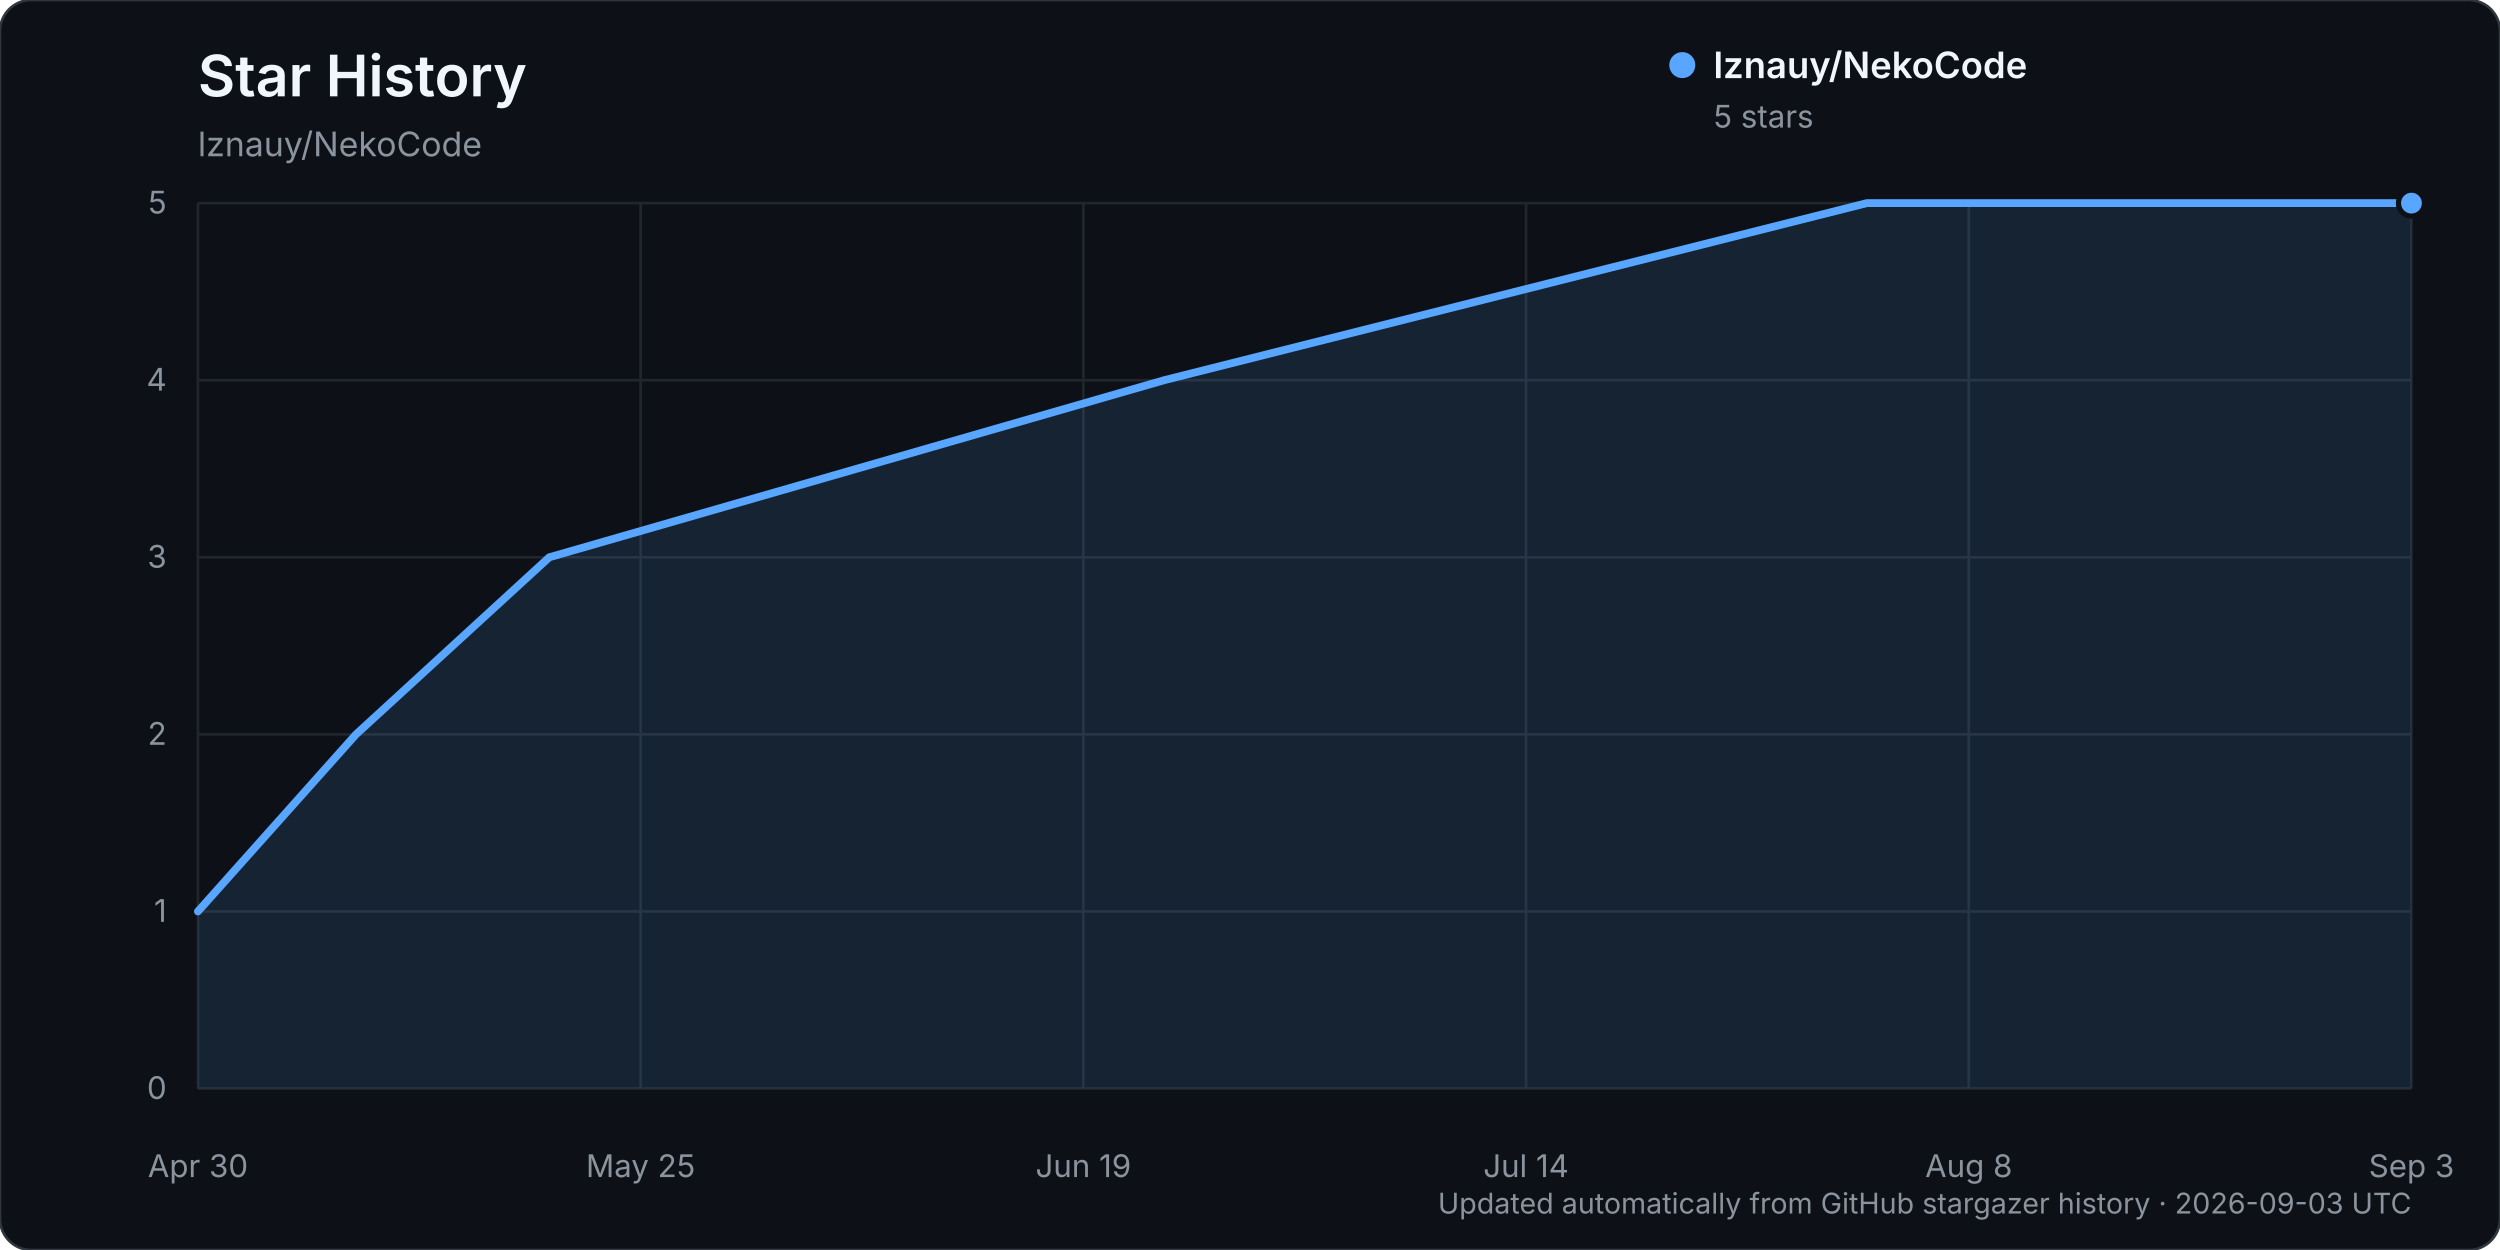
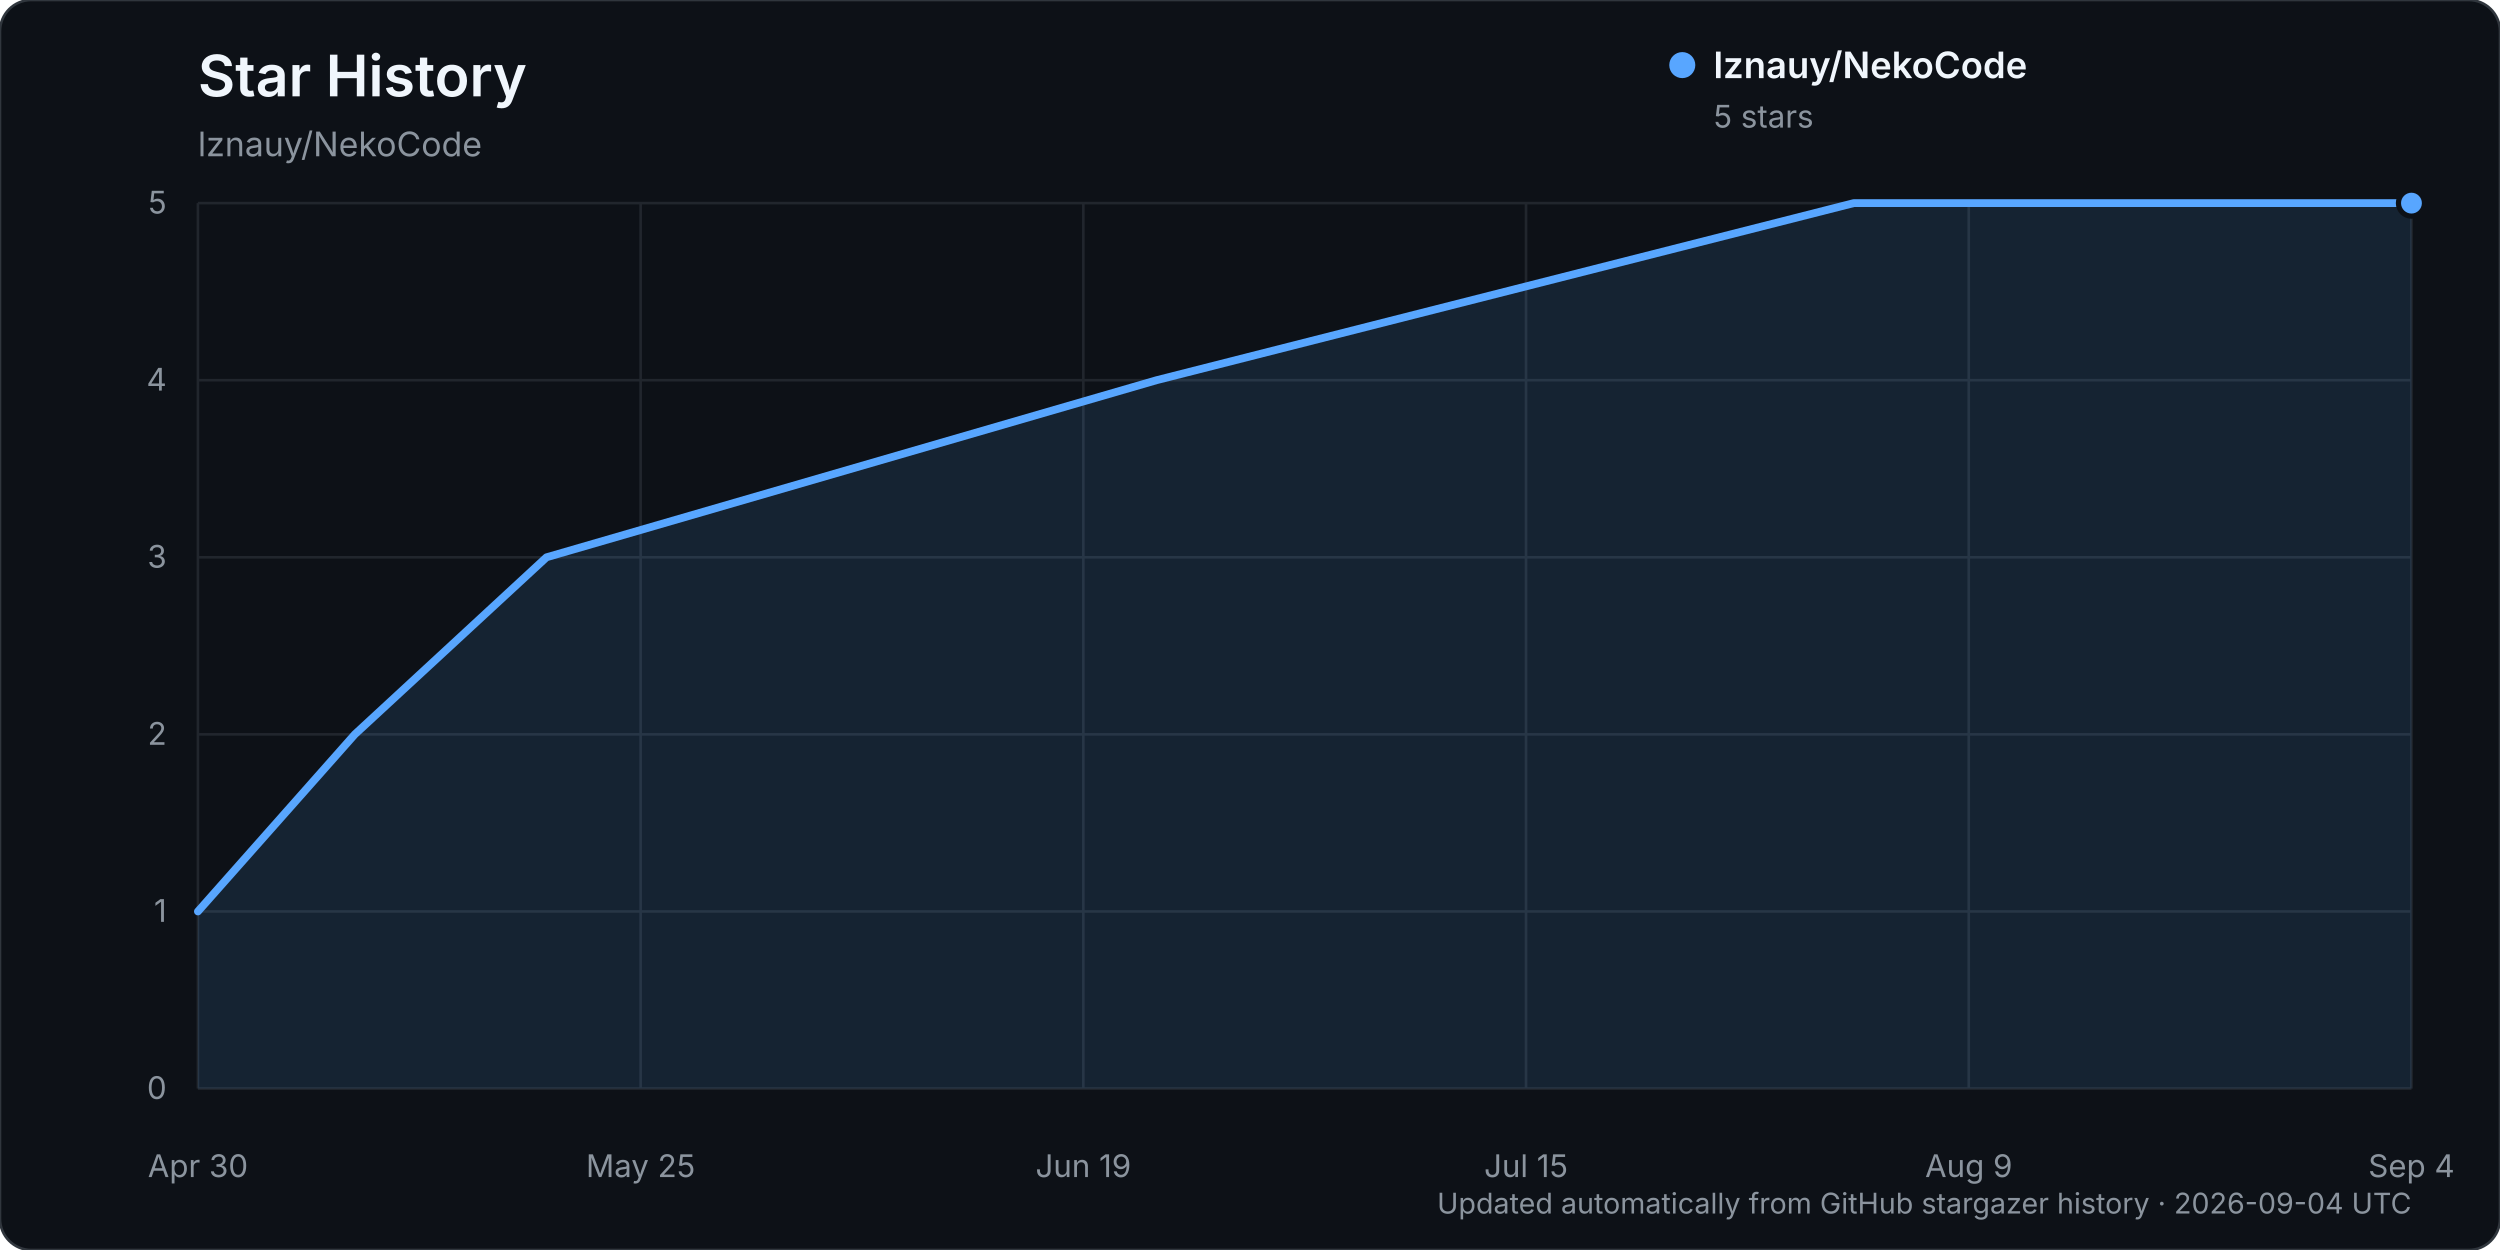
<svg xmlns="http://www.w3.org/2000/svg" width="960" height="480" viewBox="0 0 960 480" role="img" aria-labelledby="title description">
  <rect width="960" height="480" rx="12" fill="#0d1117" stroke="#30363d" />
  <text x="76" y="37" fill="#f0f6fc" font-family="-apple-system, BlinkMacSystemFont, 'Segoe UI', sans-serif" font-size="22" font-weight="600">Star History</text>
  <text x="76" y="60" fill="#8b949e" font-family="-apple-system, BlinkMacSystemFont, 'Segoe UI', sans-serif" font-size="13">lznauy/NekoCode</text>
  <g font-family="-apple-system, BlinkMacSystemFont, 'Segoe UI', sans-serif">
    <line x1="76" y1="418.00" x2="926" y2="418.00" stroke="#21262d" stroke-width="1" />
    <text x="64" y="422.00" text-anchor="end" fill="#8b949e" font-size="12">0</text>
    <line x1="76" y1="350.00" x2="926" y2="350.00" stroke="#21262d" stroke-width="1" />
    <text x="64" y="354.00" text-anchor="end" fill="#8b949e" font-size="12">1</text>
    <line x1="76" y1="282.00" x2="926" y2="282.00" stroke="#21262d" stroke-width="1" />
    <text x="64" y="286.00" text-anchor="end" fill="#8b949e" font-size="12">2</text>
    <line x1="76" y1="214.00" x2="926" y2="214.00" stroke="#21262d" stroke-width="1" />
    <text x="64" y="218.00" text-anchor="end" fill="#8b949e" font-size="12">3</text>
    <line x1="76" y1="146.00" x2="926" y2="146.00" stroke="#21262d" stroke-width="1" />
    <text x="64" y="150.00" text-anchor="end" fill="#8b949e" font-size="12">4</text>
    <line x1="76" y1="78.00" x2="926" y2="78.00" stroke="#21262d" stroke-width="1" />
    <text x="64" y="82.00" text-anchor="end" fill="#8b949e" font-size="12">5</text>
    <line x1="76.00" y1="78" x2="76.00" y2="418" stroke="#21262d" stroke-width="1" />
    <text x="76.00" y="452" text-anchor="middle" fill="#8b949e" font-size="12">Apr 30</text>
    <line x1="246.00" y1="78" x2="246.00" y2="418" stroke="#21262d" stroke-width="1" />
    <text x="246.00" y="452" text-anchor="middle" fill="#8b949e" font-size="12">May 25</text>
    <line x1="416.00" y1="78" x2="416.00" y2="418" stroke="#21262d" stroke-width="1" />
    <text x="416.00" y="452" text-anchor="middle" fill="#8b949e" font-size="12">Jun 19</text>
    <line x1="586.00" y1="78" x2="586.00" y2="418" stroke="#21262d" stroke-width="1" />
-     <text x="586.00" y="452" text-anchor="middle" fill="#8b949e" font-size="12">Jul 14</text>
+     <text x="586.00" y="452" text-anchor="middle" fill="#8b949e" font-size="12">Jul 15</text>
    <line x1="756.00" y1="78" x2="756.00" y2="418" stroke="#21262d" stroke-width="1" />
-     <text x="756.00" y="452" text-anchor="middle" fill="#8b949e" font-size="12">Aug 8</text>
+     <text x="756.00" y="452" text-anchor="middle" fill="#8b949e" font-size="12">Aug 9</text>
    <line x1="926.00" y1="78" x2="926.00" y2="418" stroke="#21262d" stroke-width="1" />
-     <text x="926.00" y="452" text-anchor="middle" fill="#8b949e" font-size="12">Sep 3</text>
-     <path d="M76.00,350.00 L136.71,282.00 L210.92,214.00 L447.03,146.00 L716.87,78.00 L926.00,78.00 L926.00,418.00 L76.00,418.00 Z" fill="#58a6ff" opacity="0.12" />
-     <path d="M76.00,350.00 L136.71,282.00 L210.92,214.00 L447.03,146.00 L716.87,78.00 L926.00,78.00" fill="none" stroke="#58a6ff" stroke-width="3" stroke-linecap="round" stroke-linejoin="round" />
+     <text x="926.00" y="452" text-anchor="middle" fill="#8b949e" font-size="12">Sep 4</text>
+     <path d="M76.00,350.00 L136.24,282.00 L209.86,214.00 L444.11,146.00 L711.83,78.00 L926.00,78.00 L926.00,418.00 L76.00,418.00 Z" fill="#58a6ff" opacity="0.12" />
+     <path d="M76.00,350.00 L136.24,282.00 L209.86,214.00 L444.11,146.00 L711.83,78.00 L926.00,78.00" fill="none" stroke="#58a6ff" stroke-width="3" stroke-linecap="round" stroke-linejoin="round" />
    <circle cx="926.00" cy="78.00" r="5" fill="#58a6ff" stroke="#0d1117" stroke-width="2" />
    <g transform="translate(646, 25)">
      <circle cx="0" cy="0" r="5" fill="#58a6ff" />
      <text x="12" y="5" fill="#f0f6fc" font-size="14" font-weight="600">lznauy/NekoCode</text>
      <text x="12" y="24" fill="#8b949e" font-size="12">5 stars</text>
    </g>
-     <text x="926" y="466" text-anchor="end" fill="#8b949e" font-size="11">Updated automatically from GitHub stargazer history · 2026-09-03 UTC</text>
+     <text x="926" y="466" text-anchor="end" fill="#8b949e" font-size="11">Updated automatically from GitHub stargazer history · 2026-09-04 UTC</text>
  </g>
</svg>
